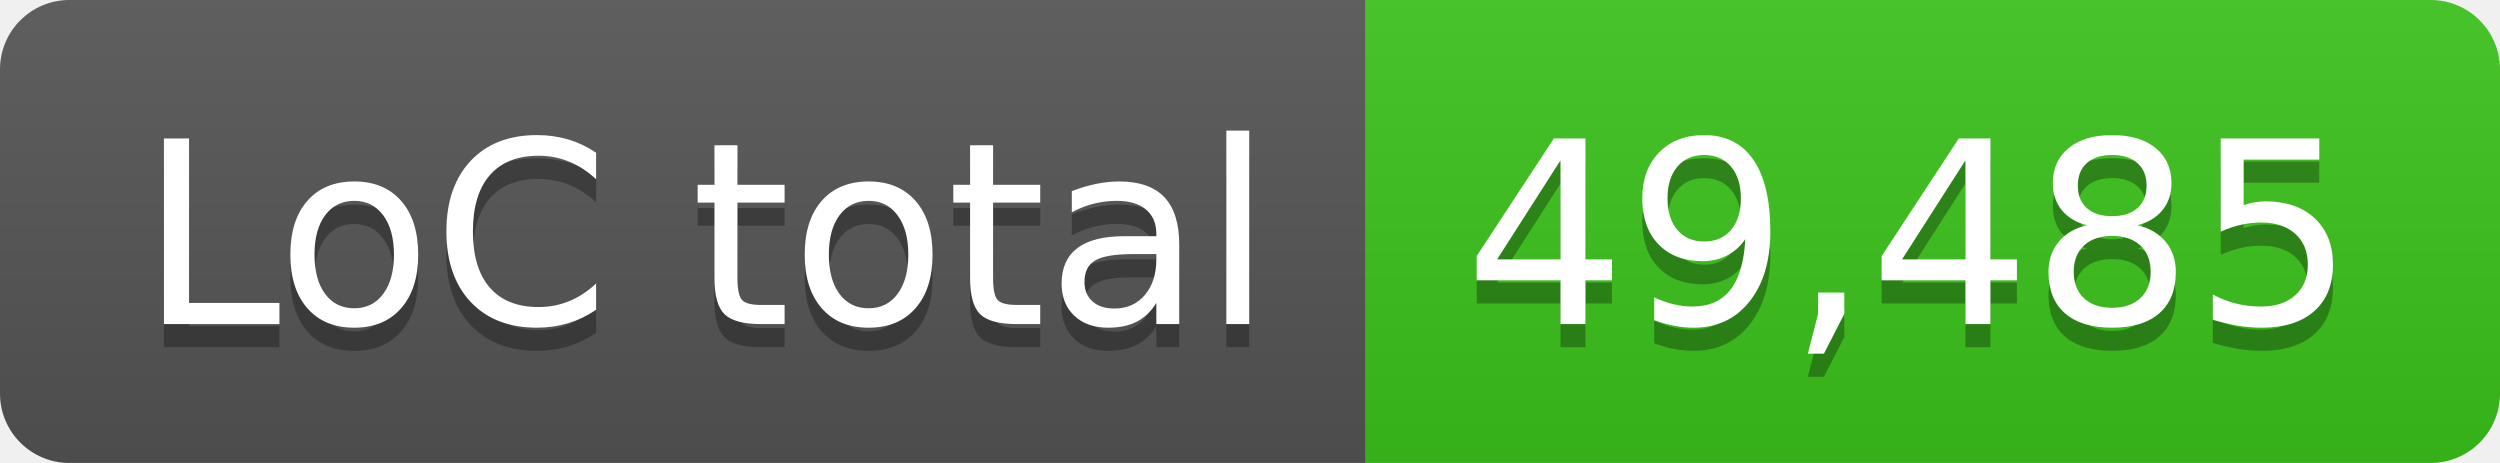
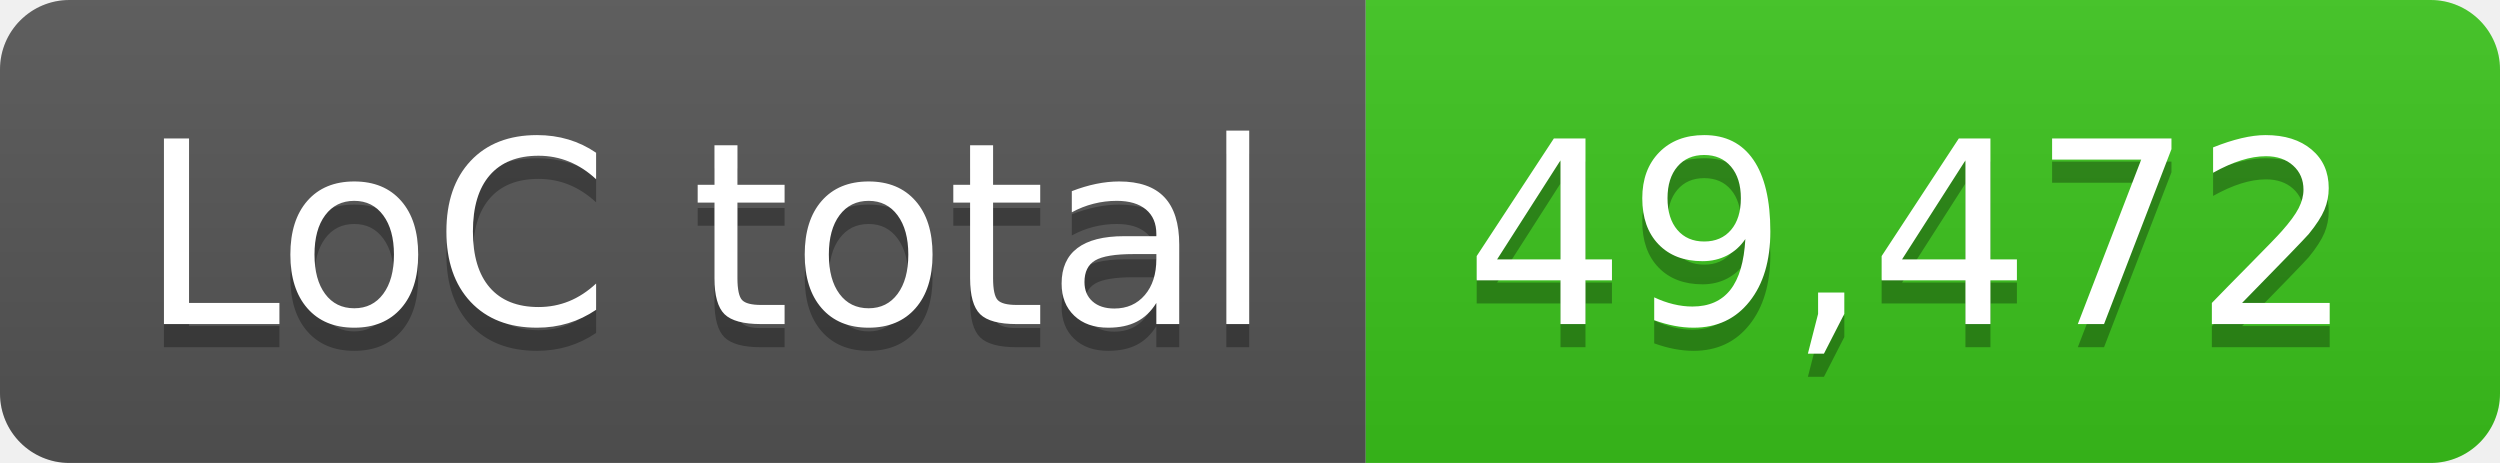
- <svg xmlns="http://www.w3.org/2000/svg" width="108" height="20" role="img" aria-label="LoC total: 49,485">
+ <svg xmlns="http://www.w3.org/2000/svg" width="108" height="20" role="img" aria-label="LoC total: 49,472">
  <linearGradient id="s" x2="0" y2="100%">
    <stop offset="0" stop-color="#bbb" stop-opacity=".1" />
    <stop offset="1" stop-opacity=".1" />
  </linearGradient>
  <clipPath id="r">
    <rect width="108" height="20" rx="3" fill="#fff" />
  </clipPath>
  <g clip-path="url(#r)">
    <rect width="59" height="20" fill="#555" />
    <rect x="59" width="49" height="20" fill="#3bc41c" />
    <rect width="108" height="20" fill="url(#s)" />
  </g>
  <g fill="#fff" text-anchor="middle" font-family="Verdana,Geneva,DejaVu Sans,sans-serif" text-rendering="geometricPrecision" font-size="110">
    <text aria-hidden="true" x="305" y="150" fill="#010101" fill-opacity=".3" transform="scale(.1)" textLength="490">LoC total</text>
    <text x="305" y="140" transform="scale(.1)" fill="#fff" textLength="490">LoC total</text>
-     <text aria-hidden="true" x="825" y="150" fill="#010101" fill-opacity=".3" transform="scale(.1)" textLength="390">49,485</text>
-     <text x="825" y="140" transform="scale(.1)" fill="#fff" textLength="390">49,485</text>
+     <text aria-hidden="true" x="825" y="150" fill="#010101" fill-opacity=".3" transform="scale(.1)" textLength="390">49,472</text>
+     <text x="825" y="140" transform="scale(.1)" fill="#fff" textLength="390">49,472</text>
  </g>
</svg>
